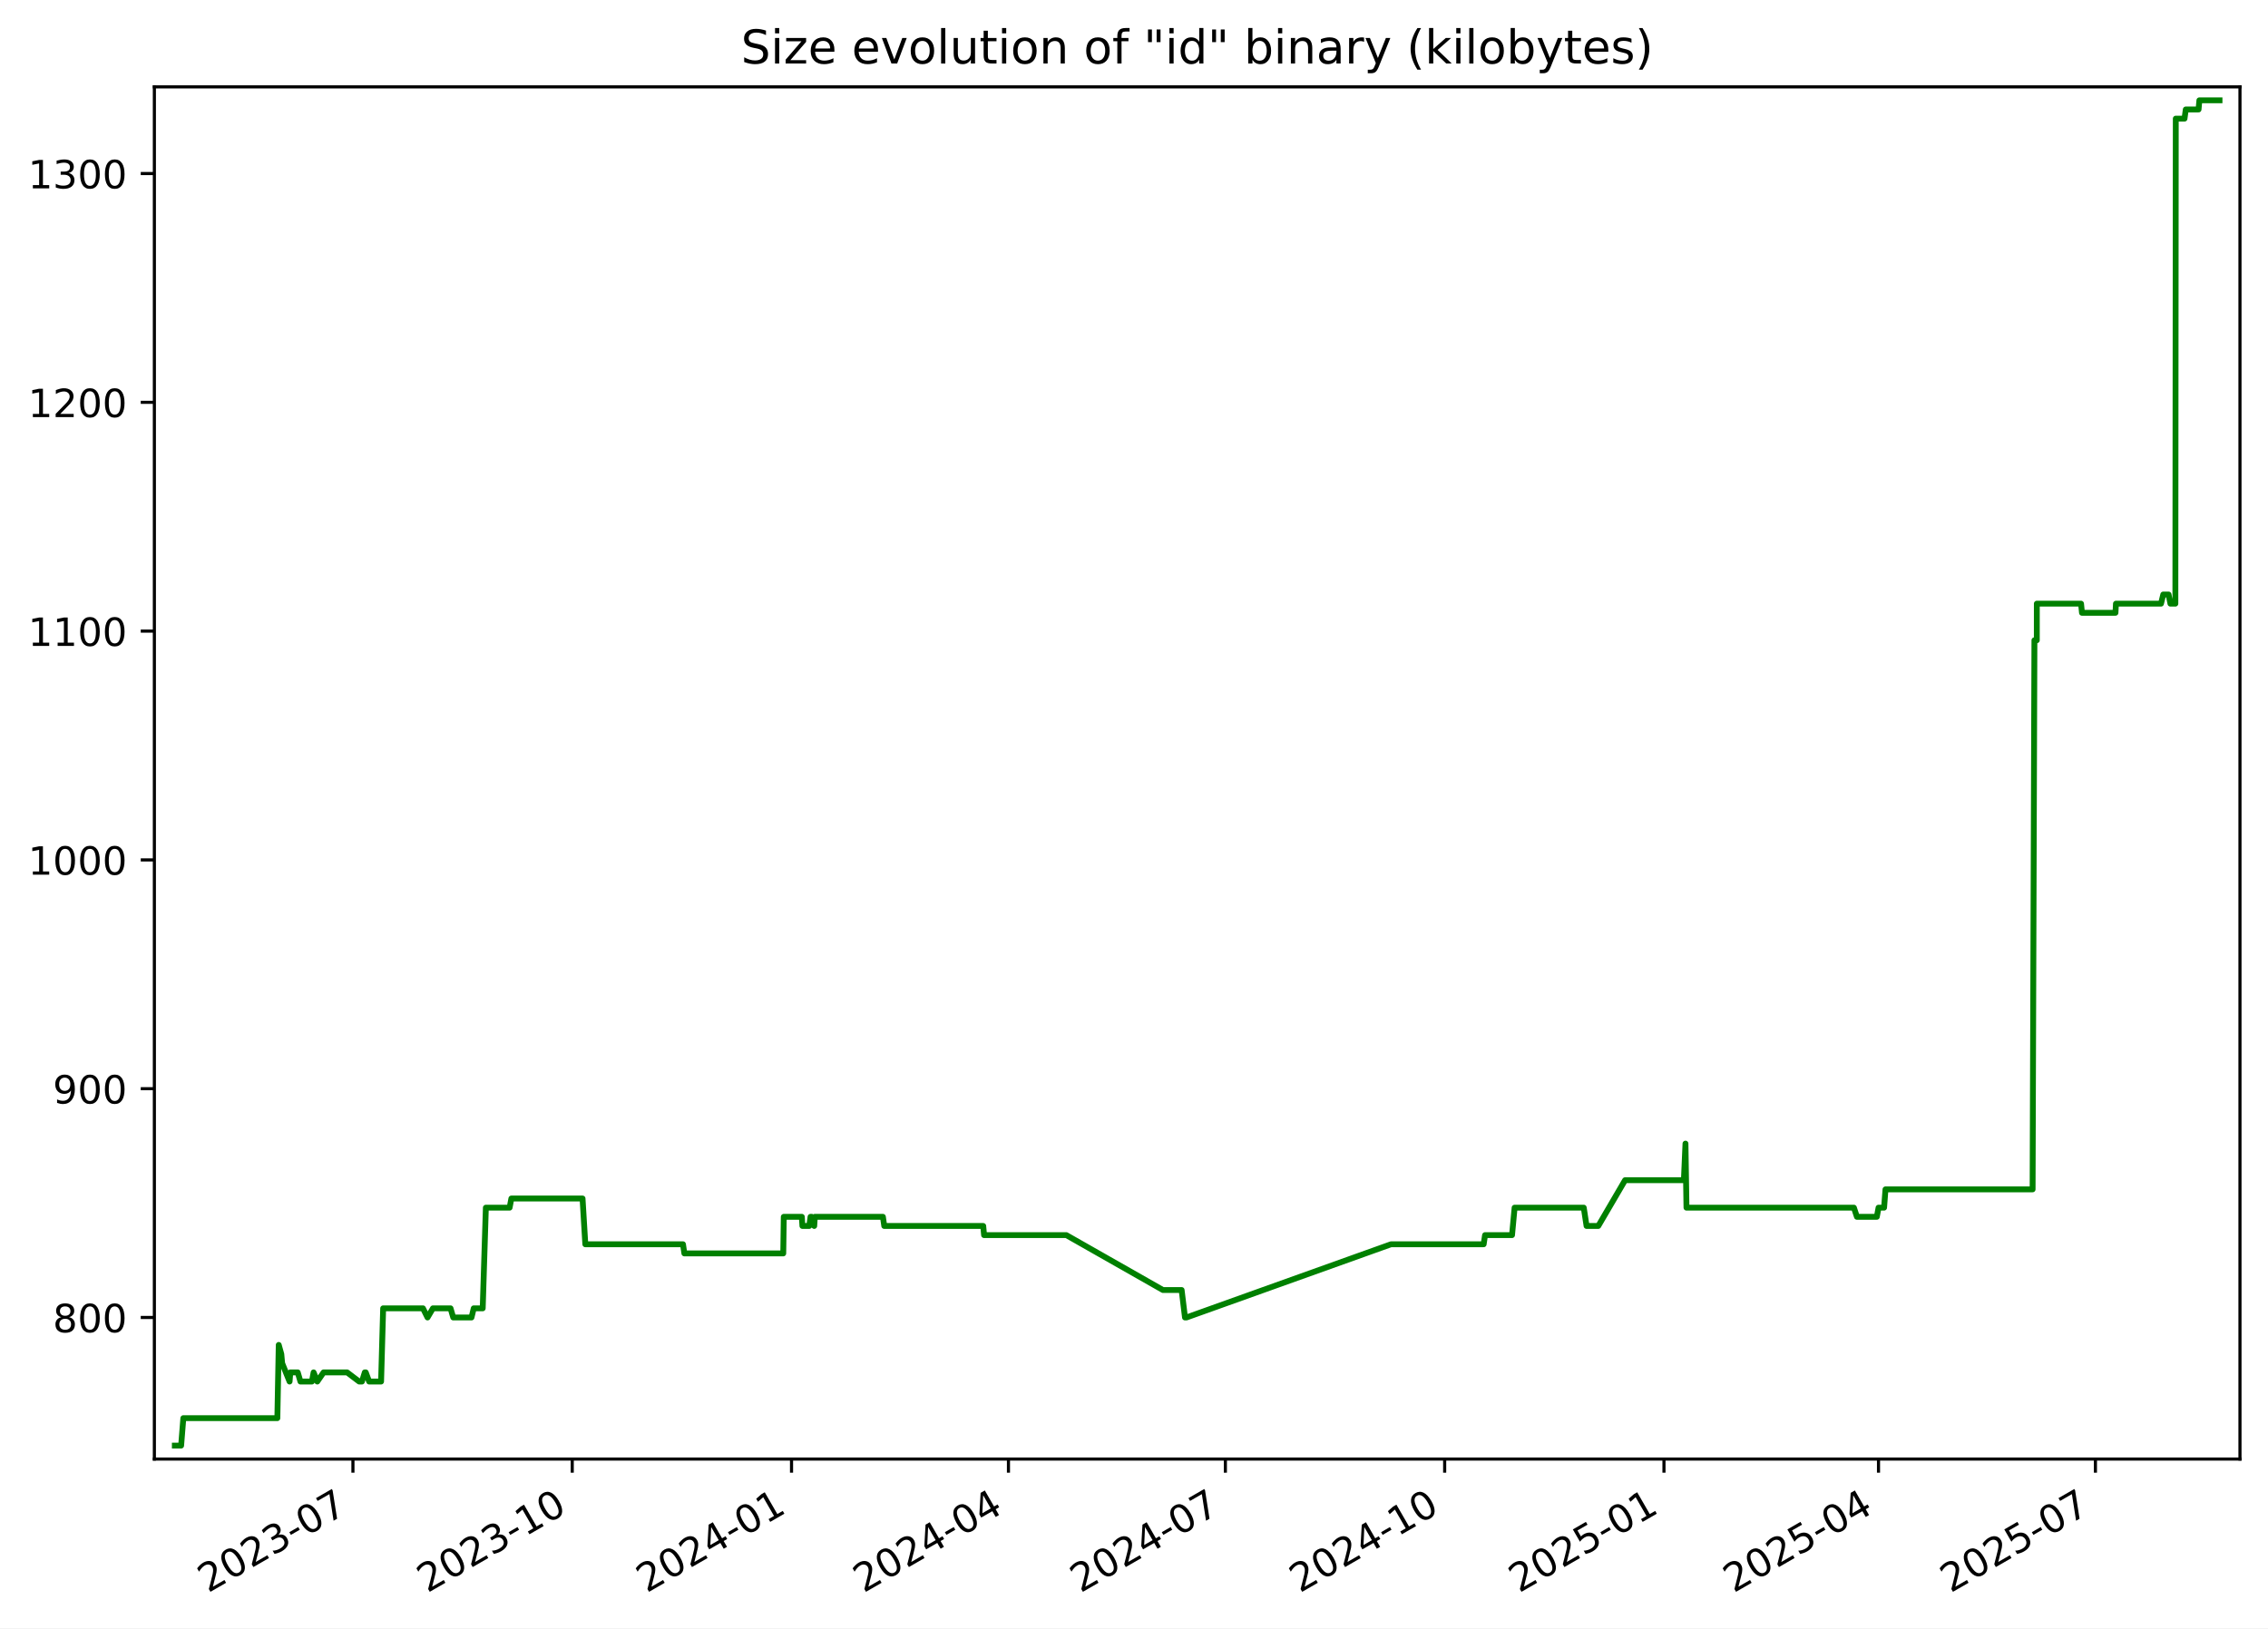
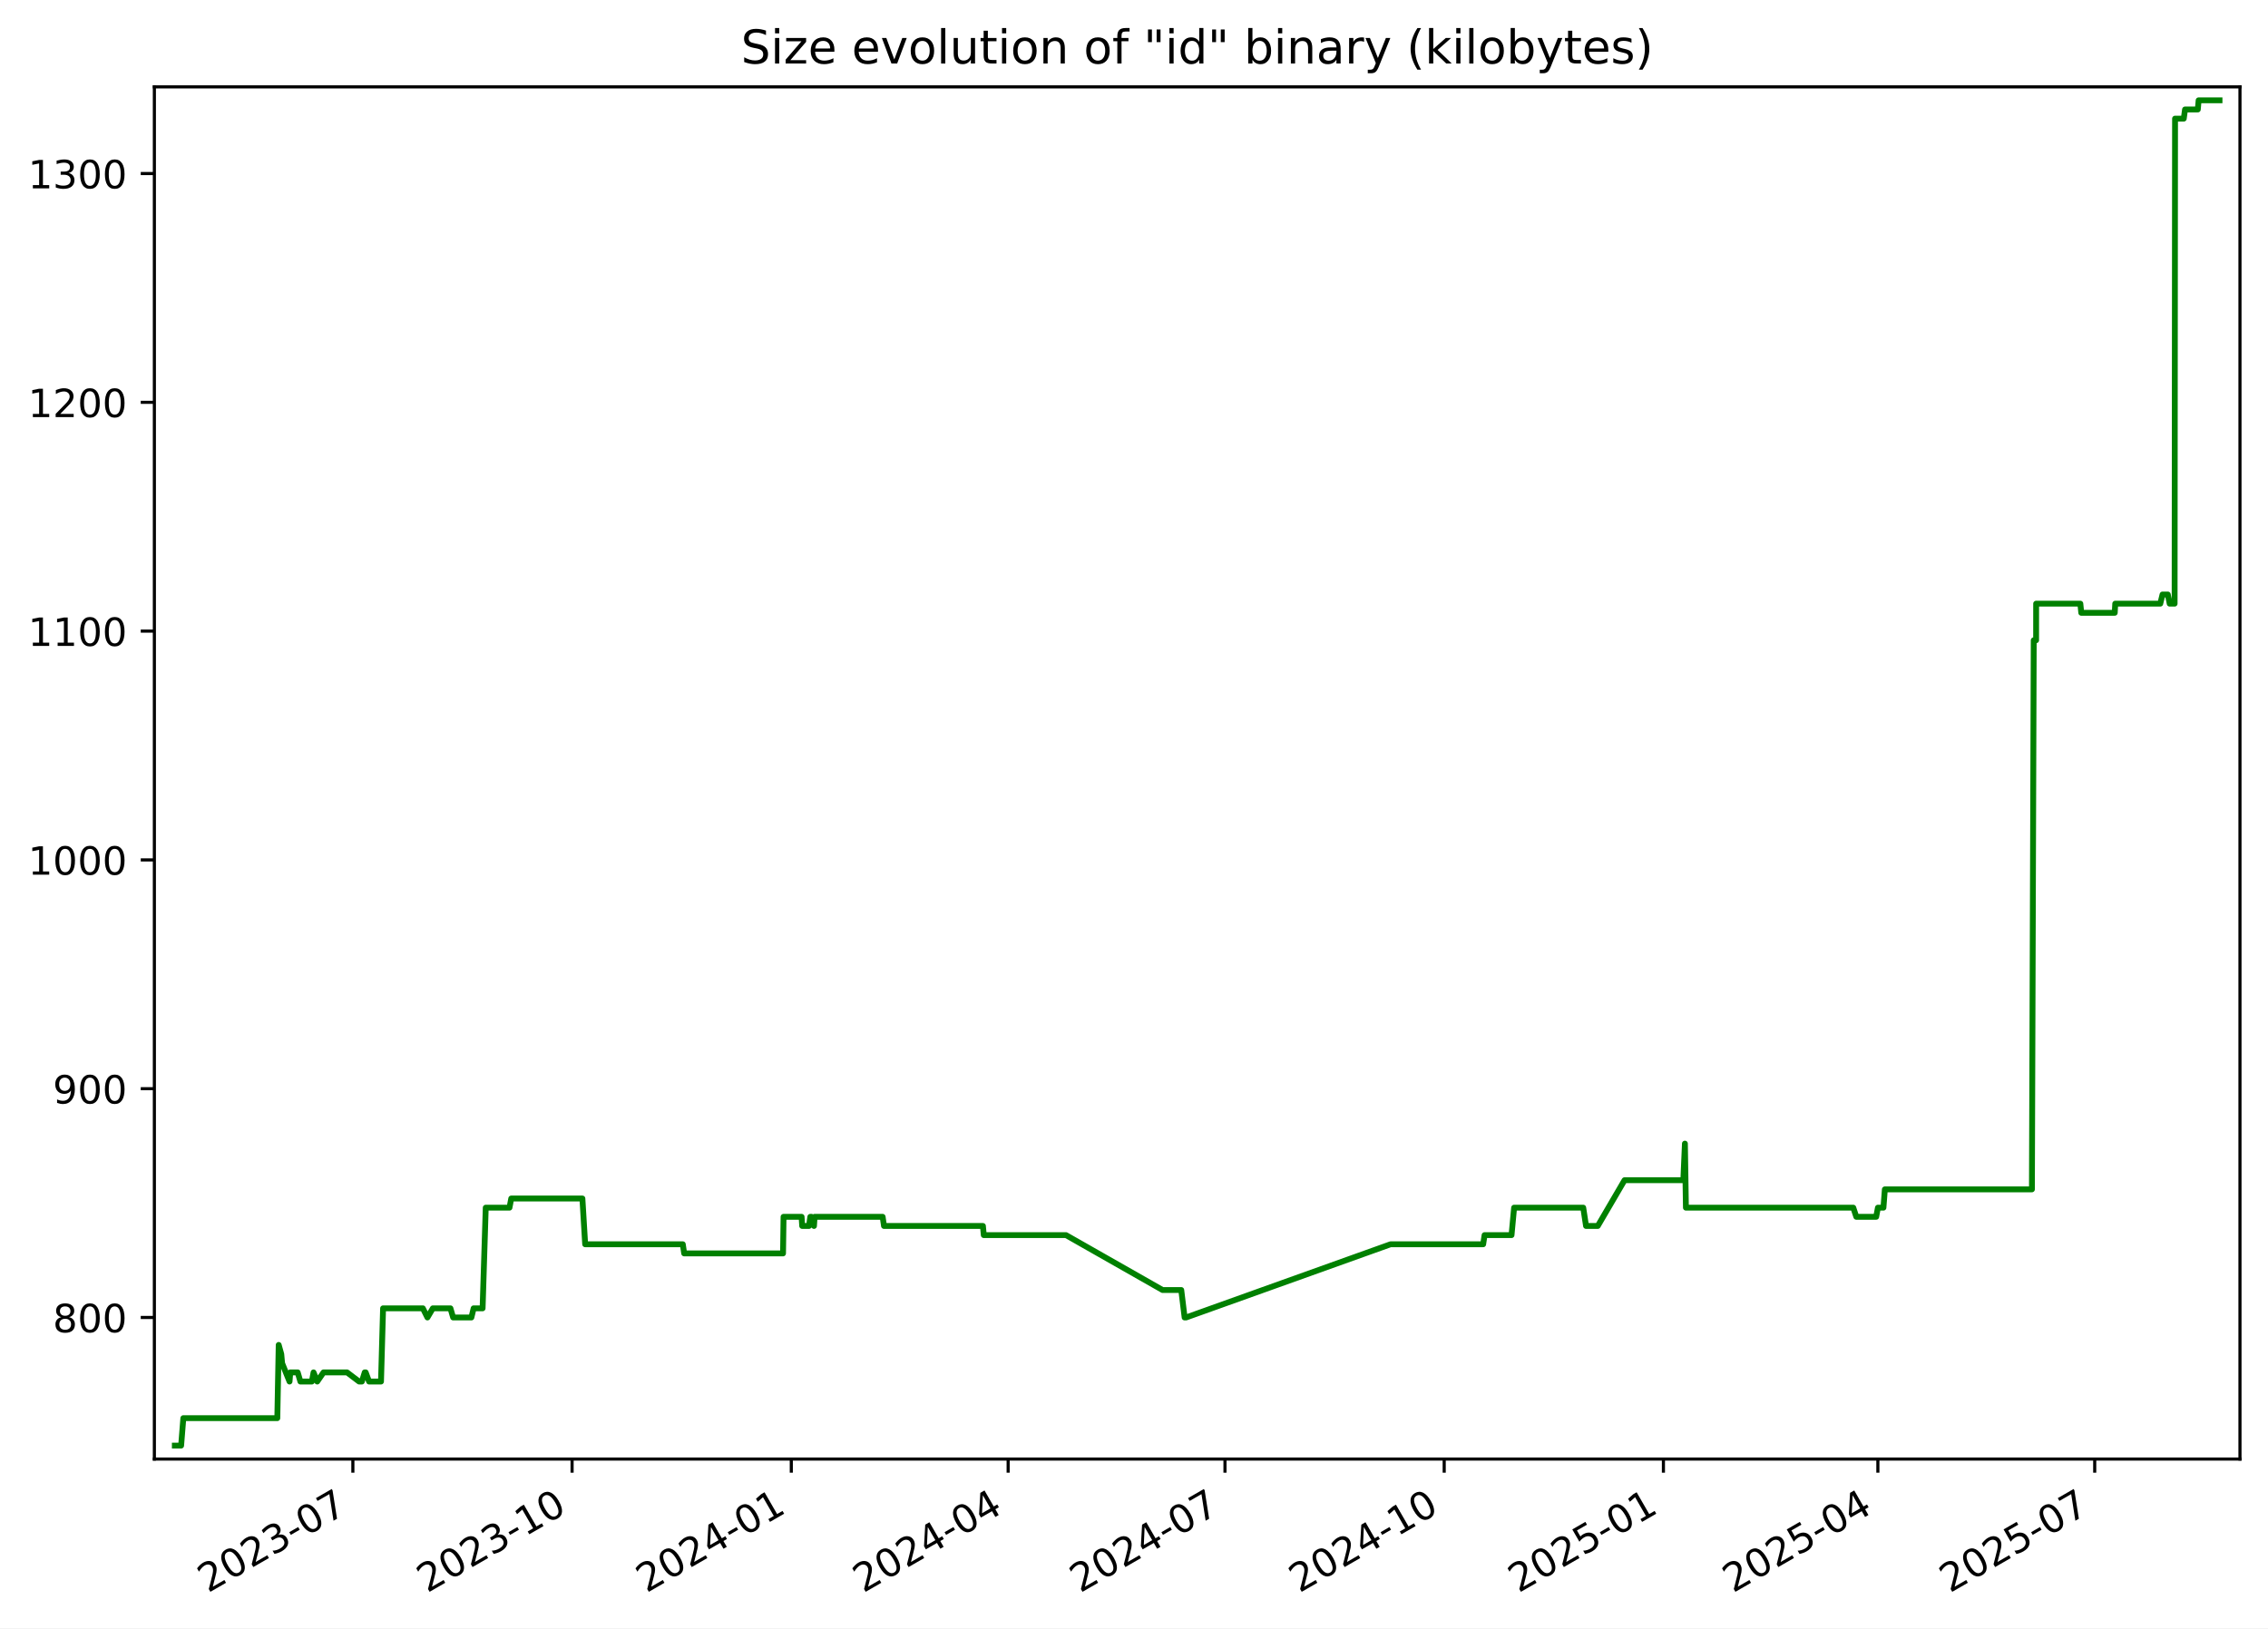
<svg xmlns="http://www.w3.org/2000/svg" xmlns:xlink="http://www.w3.org/1999/xlink" width="582.53pt" height="418.303pt" viewBox="0 0 582.53 418.303" version="1.1">
  <defs>
    <style type="text/css">*{stroke-linejoin: round; stroke-linecap: butt}</style>
  </defs>
  <g id="figure_1">
    <g id="patch_1">
      <path d="M -0 418.303  L 582.53 418.303  L 582.53 0  L -0 0  z " style="fill: #ffffff" />
    </g>
    <g id="axes_1">
      <g id="patch_2">
        <path d="M 39.65 374.83  L 575.33 374.83  L 575.33 22.318  L 39.65 22.318  z " style="fill: #ffffff" />
      </g>
      <g id="matplotlib.axis_1">
        <g id="xtick_1">
          <g id="line2d_1">
            <defs>
-               <path id="m4723108267" d="M 0 0  L 0 3.5  " style="stroke: #000000; stroke-width: 0.8" />
+               <path id="mdcb1ccb6a4" d="M 0 0  L 0 3.5  " style="stroke: #000000; stroke-width: 0.8" />
            </defs>
            <g>
-               <use xlink:href="#m4723108267" x="90.649" y="374.83" style="stroke: #000000; stroke-width: 0.8" />
+               <use xlink:href="#mdcb1ccb6a4" x="90.632" y="374.83" style="stroke: #000000; stroke-width: 0.8" />
            </g>
          </g>
          <g id="text_1">
-             <g transform="translate(53.42453 409.302) rotate(-30) scale(0.1 -0.1)">
+             <g transform="translate(53.4076 409.302) rotate(-30) scale(0.1 -0.1)">
              <defs>
                <path id="DejaVuSans-32" d="M 1228 531  L 3431 531  L 3431 0  L 469 0  L 469 531  Q 828 903 1448 1529  Q 2069 2156 2228 2338  Q 2531 2678 2651 2914  Q 2772 3150 2772 3378  Q 2772 3750 2511 3984  Q 2250 4219 1831 4219  Q 1534 4219 1204 4116  Q 875 4013 500 3803  L 500 4441  Q 881 4594 1212 4672  Q 1544 4750 1819 4750  Q 2544 4750 2975 4387  Q 3406 4025 3406 3419  Q 3406 3131 3298 2873  Q 3191 2616 2906 2266  Q 2828 2175 2409 1742  Q 1991 1309 1228 531  z " transform="scale(0.015625)" />
                <path id="DejaVuSans-30" d="M 2034 4250  Q 1547 4250 1301 3770  Q 1056 3291 1056 2328  Q 1056 1369 1301 889  Q 1547 409 2034 409  Q 2525 409 2770 889  Q 3016 1369 3016 2328  Q 3016 3291 2770 3770  Q 2525 4250 2034 4250  z M 2034 4750  Q 2819 4750 3233 4129  Q 3647 3509 3647 2328  Q 3647 1150 3233 529  Q 2819 -91 2034 -91  Q 1250 -91 836 529  Q 422 1150 422 2328  Q 422 3509 836 4129  Q 1250 4750 2034 4750  z " transform="scale(0.015625)" />
                <path id="DejaVuSans-33" d="M 2597 2516  Q 3050 2419 3304 2112  Q 3559 1806 3559 1356  Q 3559 666 3084 287  Q 2609 -91 1734 -91  Q 1441 -91 1130 -33  Q 819 25 488 141  L 488 750  Q 750 597 1062 519  Q 1375 441 1716 441  Q 2309 441 2620 675  Q 2931 909 2931 1356  Q 2931 1769 2642 2001  Q 2353 2234 1838 2234  L 1294 2234  L 1294 2753  L 1863 2753  Q 2328 2753 2575 2939  Q 2822 3125 2822 3475  Q 2822 3834 2567 4026  Q 2313 4219 1838 4219  Q 1578 4219 1281 4162  Q 984 4106 628 3988  L 628 4550  Q 988 4650 1302 4700  Q 1616 4750 1894 4750  Q 2613 4750 3031 4423  Q 3450 4097 3450 3541  Q 3450 3153 3228 2886  Q 3006 2619 2597 2516  z " transform="scale(0.015625)" />
                <path id="DejaVuSans-2d" d="M 313 2009  L 1997 2009  L 1997 1497  L 313 1497  L 313 2009  z " transform="scale(0.015625)" />
                <path id="DejaVuSans-37" d="M 525 4666  L 3525 4666  L 3525 4397  L 1831 0  L 1172 0  L 2766 4134  L 525 4134  L 525 4666  z " transform="scale(0.015625)" />
              </defs>
              <use xlink:href="#DejaVuSans-32" />
              <use xlink:href="#DejaVuSans-30" x="63.623" />
              <use xlink:href="#DejaVuSans-32" x="127.246" />
              <use xlink:href="#DejaVuSans-33" x="190.869" />
              <use xlink:href="#DejaVuSans-2d" x="254.492" />
              <use xlink:href="#DejaVuSans-30" x="290.576" />
              <use xlink:href="#DejaVuSans-37" x="354.199" />
            </g>
          </g>
        </g>
        <g id="xtick_2">
          <g id="line2d_2">
            <g>
-               <use xlink:href="#m4723108267" x="146.976" y="374.83" style="stroke: #000000; stroke-width: 0.8" />
+               <use xlink:href="#mdcb1ccb6a4" x="146.938" y="374.83" style="stroke: #000000; stroke-width: 0.8" />
            </g>
          </g>
          <g id="text_2">
-             <g transform="translate(109.7514 409.302) rotate(-30) scale(0.1 -0.1)">
+             <g transform="translate(109.7136 409.302) rotate(-30) scale(0.1 -0.1)">
              <defs>
                <path id="DejaVuSans-31" d="M 794 531  L 1825 531  L 1825 4091  L 703 3866  L 703 4441  L 1819 4666  L 2450 4666  L 2450 531  L 3481 531  L 3481 0  L 794 0  L 794 531  z " transform="scale(0.015625)" />
              </defs>
              <use xlink:href="#DejaVuSans-32" />
              <use xlink:href="#DejaVuSans-30" x="63.623" />
              <use xlink:href="#DejaVuSans-32" x="127.246" />
              <use xlink:href="#DejaVuSans-33" x="190.869" />
              <use xlink:href="#DejaVuSans-2d" x="254.492" />
              <use xlink:href="#DejaVuSans-31" x="290.576" />
              <use xlink:href="#DejaVuSans-30" x="354.199" />
            </g>
          </g>
        </g>
        <g id="xtick_3">
          <g id="line2d_3">
            <g>
-               <use xlink:href="#m4723108267" x="203.303" y="374.83" style="stroke: #000000; stroke-width: 0.8" />
+               <use xlink:href="#mdcb1ccb6a4" x="203.244" y="374.83" style="stroke: #000000; stroke-width: 0.8" />
            </g>
          </g>
          <g id="text_3">
-             <g transform="translate(166.0783 409.302) rotate(-30) scale(0.1 -0.1)">
+             <g transform="translate(166.0197 409.302) rotate(-30) scale(0.1 -0.1)">
              <defs>
                <path id="DejaVuSans-34" d="M 2419 4116  L 825 1625  L 2419 1625  L 2419 4116  z M 2253 4666  L 3047 4666  L 3047 1625  L 3713 1625  L 3713 1100  L 3047 1100  L 3047 0  L 2419 0  L 2419 1100  L 313 1100  L 313 1709  L 2253 4666  z " transform="scale(0.015625)" />
              </defs>
              <use xlink:href="#DejaVuSans-32" />
              <use xlink:href="#DejaVuSans-30" x="63.623" />
              <use xlink:href="#DejaVuSans-32" x="127.246" />
              <use xlink:href="#DejaVuSans-34" x="190.869" />
              <use xlink:href="#DejaVuSans-2d" x="254.492" />
              <use xlink:href="#DejaVuSans-30" x="290.576" />
              <use xlink:href="#DejaVuSans-31" x="354.199" />
            </g>
          </g>
        </g>
        <g id="xtick_4">
          <g id="line2d_4">
            <g>
-               <use xlink:href="#m4723108267" x="259.018" y="374.83" style="stroke: #000000; stroke-width: 0.8" />
+               <use xlink:href="#mdcb1ccb6a4" x="258.939" y="374.83" style="stroke: #000000; stroke-width: 0.8" />
            </g>
          </g>
          <g id="text_4">
-             <g transform="translate(221.793 409.302) rotate(-30) scale(0.1 -0.1)">
+             <g transform="translate(221.7137 409.302) rotate(-30) scale(0.1 -0.1)">
              <use xlink:href="#DejaVuSans-32" />
              <use xlink:href="#DejaVuSans-30" x="63.623" />
              <use xlink:href="#DejaVuSans-32" x="127.246" />
              <use xlink:href="#DejaVuSans-34" x="190.869" />
              <use xlink:href="#DejaVuSans-2d" x="254.492" />
              <use xlink:href="#DejaVuSans-30" x="290.576" />
              <use xlink:href="#DejaVuSans-34" x="354.199" />
            </g>
          </g>
        </g>
        <g id="xtick_5">
          <g id="line2d_5">
            <g>
-               <use xlink:href="#m4723108267" x="314.732" y="374.83" style="stroke: #000000; stroke-width: 0.8" />
+               <use xlink:href="#mdcb1ccb6a4" x="314.633" y="374.83" style="stroke: #000000; stroke-width: 0.8" />
            </g>
          </g>
          <g id="text_5">
-             <g transform="translate(277.5076 409.302) rotate(-30) scale(0.1 -0.1)">
+             <g transform="translate(277.4077 409.302) rotate(-30) scale(0.1 -0.1)">
              <use xlink:href="#DejaVuSans-32" />
              <use xlink:href="#DejaVuSans-30" x="63.623" />
              <use xlink:href="#DejaVuSans-32" x="127.246" />
              <use xlink:href="#DejaVuSans-34" x="190.869" />
              <use xlink:href="#DejaVuSans-2d" x="254.492" />
              <use xlink:href="#DejaVuSans-30" x="290.576" />
              <use xlink:href="#DejaVuSans-37" x="354.199" />
            </g>
          </g>
        </g>
        <g id="xtick_6">
          <g id="line2d_6">
            <g>
-               <use xlink:href="#m4723108267" x="371.059" y="374.83" style="stroke: #000000; stroke-width: 0.8" />
+               <use xlink:href="#mdcb1ccb6a4" x="370.939" y="374.83" style="stroke: #000000; stroke-width: 0.8" />
            </g>
          </g>
          <g id="text_6">
-             <g transform="translate(333.8345 409.302) rotate(-30) scale(0.1 -0.1)">
+             <g transform="translate(333.7138 409.302) rotate(-30) scale(0.1 -0.1)">
              <use xlink:href="#DejaVuSans-32" />
              <use xlink:href="#DejaVuSans-30" x="63.623" />
              <use xlink:href="#DejaVuSans-32" x="127.246" />
              <use xlink:href="#DejaVuSans-34" x="190.869" />
              <use xlink:href="#DejaVuSans-2d" x="254.492" />
              <use xlink:href="#DejaVuSans-31" x="290.576" />
              <use xlink:href="#DejaVuSans-30" x="354.199" />
            </g>
          </g>
        </g>
        <g id="xtick_7">
          <g id="line2d_7">
            <g>
-               <use xlink:href="#m4723108267" x="427.386" y="374.83" style="stroke: #000000; stroke-width: 0.8" />
+               <use xlink:href="#mdcb1ccb6a4" x="427.245" y="374.83" style="stroke: #000000; stroke-width: 0.8" />
            </g>
          </g>
          <g id="text_7">
-             <g transform="translate(390.1614 409.302) rotate(-30) scale(0.1 -0.1)">
+             <g transform="translate(390.0198 409.302) rotate(-30) scale(0.1 -0.1)">
              <defs>
                <path id="DejaVuSans-35" d="M 691 4666  L 3169 4666  L 3169 4134  L 1269 4134  L 1269 2991  Q 1406 3038 1543 3061  Q 1681 3084 1819 3084  Q 2600 3084 3056 2656  Q 3513 2228 3513 1497  Q 3513 744 3044 326  Q 2575 -91 1722 -91  Q 1428 -91 1123 -41  Q 819 9 494 109  L 494 744  Q 775 591 1075 516  Q 1375 441 1709 441  Q 2250 441 2565 725  Q 2881 1009 2881 1497  Q 2881 1984 2565 2268  Q 2250 2553 1709 2553  Q 1456 2553 1204 2497  Q 953 2441 691 2322  L 691 4666  z " transform="scale(0.015625)" />
              </defs>
              <use xlink:href="#DejaVuSans-32" />
              <use xlink:href="#DejaVuSans-30" x="63.623" />
              <use xlink:href="#DejaVuSans-32" x="127.246" />
              <use xlink:href="#DejaVuSans-35" x="190.869" />
              <use xlink:href="#DejaVuSans-2d" x="254.492" />
              <use xlink:href="#DejaVuSans-30" x="290.576" />
              <use xlink:href="#DejaVuSans-31" x="354.199" />
            </g>
          </g>
        </g>
        <g id="xtick_8">
          <g id="line2d_8">
            <g>
-               <use xlink:href="#m4723108267" x="482.489" y="374.83" style="stroke: #000000; stroke-width: 0.8" />
+               <use xlink:href="#mdcb1ccb6a4" x="482.327" y="374.83" style="stroke: #000000; stroke-width: 0.8" />
            </g>
          </g>
          <g id="text_8">
-             <g transform="translate(445.2638 409.302) rotate(-30) scale(0.1 -0.1)">
+             <g transform="translate(445.1018 409.302) rotate(-30) scale(0.1 -0.1)">
              <use xlink:href="#DejaVuSans-32" />
              <use xlink:href="#DejaVuSans-30" x="63.623" />
              <use xlink:href="#DejaVuSans-32" x="127.246" />
              <use xlink:href="#DejaVuSans-35" x="190.869" />
              <use xlink:href="#DejaVuSans-2d" x="254.492" />
              <use xlink:href="#DejaVuSans-30" x="290.576" />
              <use xlink:href="#DejaVuSans-34" x="354.199" />
            </g>
          </g>
        </g>
        <g id="xtick_9">
          <g id="line2d_9">
            <g>
-               <use xlink:href="#m4723108267" x="538.203" y="374.83" style="stroke: #000000; stroke-width: 0.8" />
+               <use xlink:href="#mdcb1ccb6a4" x="538.021" y="374.83" style="stroke: #000000; stroke-width: 0.8" />
            </g>
          </g>
          <g id="text_9">
-             <g transform="translate(500.9784 409.302) rotate(-30) scale(0.1 -0.1)">
+             <g transform="translate(500.7958 409.302) rotate(-30) scale(0.1 -0.1)">
              <use xlink:href="#DejaVuSans-32" />
              <use xlink:href="#DejaVuSans-30" x="63.623" />
              <use xlink:href="#DejaVuSans-32" x="127.246" />
              <use xlink:href="#DejaVuSans-35" x="190.869" />
              <use xlink:href="#DejaVuSans-2d" x="254.492" />
              <use xlink:href="#DejaVuSans-30" x="290.576" />
              <use xlink:href="#DejaVuSans-37" x="354.199" />
            </g>
          </g>
        </g>
      </g>
      <g id="matplotlib.axis_2">
        <g id="ytick_1">
          <g id="line2d_10">
            <defs>
-               <path id="m64fd49008b" d="M 0 0  L -3.5 0  " style="stroke: #000000; stroke-width: 0.8" />
+               <path id="m04964f8f92" d="M 0 0  L -3.5 0  " style="stroke: #000000; stroke-width: 0.8" />
            </defs>
            <g>
-               <use xlink:href="#m64fd49008b" x="39.65" y="338.46" style="stroke: #000000; stroke-width: 0.8" />
+               <use xlink:href="#m04964f8f92" x="39.65" y="338.46" style="stroke: #000000; stroke-width: 0.8" />
            </g>
          </g>
          <g id="text_10">
            <g transform="translate(13.5625 342.2591) scale(0.1 -0.1)">
              <defs>
                <path id="DejaVuSans-38" d="M 2034 2216  Q 1584 2216 1326 1975  Q 1069 1734 1069 1313  Q 1069 891 1326 650  Q 1584 409 2034 409  Q 2484 409 2743 651  Q 3003 894 3003 1313  Q 3003 1734 2745 1975  Q 2488 2216 2034 2216  z M 1403 2484  Q 997 2584 770 2862  Q 544 3141 544 3541  Q 544 4100 942 4425  Q 1341 4750 2034 4750  Q 2731 4750 3128 4425  Q 3525 4100 3525 3541  Q 3525 3141 3298 2862  Q 3072 2584 2669 2484  Q 3125 2378 3379 2068  Q 3634 1759 3634 1313  Q 3634 634 3220 271  Q 2806 -91 2034 -91  Q 1263 -91 848 271  Q 434 634 434 1313  Q 434 1759 690 2068  Q 947 2378 1403 2484  z M 1172 3481  Q 1172 3119 1398 2916  Q 1625 2713 2034 2713  Q 2441 2713 2670 2916  Q 2900 3119 2900 3481  Q 2900 3844 2670 4047  Q 2441 4250 2034 4250  Q 1625 4250 1398 4047  Q 1172 3844 1172 3481  z " transform="scale(0.015625)" />
              </defs>
              <use xlink:href="#DejaVuSans-38" />
              <use xlink:href="#DejaVuSans-30" x="63.623" />
              <use xlink:href="#DejaVuSans-30" x="127.246" />
            </g>
          </g>
        </g>
        <g id="ytick_2">
          <g id="line2d_11">
            <g>
-               <use xlink:href="#m64fd49008b" x="39.65" y="279.684" style="stroke: #000000; stroke-width: 0.8" />
+               <use xlink:href="#m04964f8f92" x="39.65" y="279.684" style="stroke: #000000; stroke-width: 0.8" />
            </g>
          </g>
          <g id="text_11">
            <g transform="translate(13.5625 283.4835) scale(0.1 -0.1)">
              <defs>
                <path id="DejaVuSans-39" d="M 703 97  L 703 672  Q 941 559 1184 500  Q 1428 441 1663 441  Q 2288 441 2617 861  Q 2947 1281 2994 2138  Q 2813 1869 2534 1725  Q 2256 1581 1919 1581  Q 1219 1581 811 2004  Q 403 2428 403 3163  Q 403 3881 828 4315  Q 1253 4750 1959 4750  Q 2769 4750 3195 4129  Q 3622 3509 3622 2328  Q 3622 1225 3098 567  Q 2575 -91 1691 -91  Q 1453 -91 1209 -44  Q 966 3 703 97  z M 1959 2075  Q 2384 2075 2632 2365  Q 2881 2656 2881 3163  Q 2881 3666 2632 3958  Q 2384 4250 1959 4250  Q 1534 4250 1286 3958  Q 1038 3666 1038 3163  Q 1038 2656 1286 2365  Q 1534 2075 1959 2075  z " transform="scale(0.015625)" />
              </defs>
              <use xlink:href="#DejaVuSans-39" />
              <use xlink:href="#DejaVuSans-30" x="63.623" />
              <use xlink:href="#DejaVuSans-30" x="127.246" />
            </g>
          </g>
        </g>
        <g id="ytick_3">
          <g id="line2d_12">
            <g>
-               <use xlink:href="#m64fd49008b" x="39.65" y="220.909" style="stroke: #000000; stroke-width: 0.8" />
+               <use xlink:href="#m04964f8f92" x="39.65" y="220.909" style="stroke: #000000; stroke-width: 0.8" />
            </g>
          </g>
          <g id="text_12">
            <g transform="translate(7.2 224.708) scale(0.1 -0.1)">
              <use xlink:href="#DejaVuSans-31" />
              <use xlink:href="#DejaVuSans-30" x="63.623" />
              <use xlink:href="#DejaVuSans-30" x="127.246" />
              <use xlink:href="#DejaVuSans-30" x="190.869" />
            </g>
          </g>
        </g>
        <g id="ytick_4">
          <g id="line2d_13">
            <g>
-               <use xlink:href="#m64fd49008b" x="39.65" y="162.133" style="stroke: #000000; stroke-width: 0.8" />
+               <use xlink:href="#m04964f8f92" x="39.65" y="162.133" style="stroke: #000000; stroke-width: 0.8" />
            </g>
          </g>
          <g id="text_13">
            <g transform="translate(7.2 165.9325) scale(0.1 -0.1)">
              <use xlink:href="#DejaVuSans-31" />
              <use xlink:href="#DejaVuSans-31" x="63.623" />
              <use xlink:href="#DejaVuSans-30" x="127.246" />
              <use xlink:href="#DejaVuSans-30" x="190.869" />
            </g>
          </g>
        </g>
        <g id="ytick_5">
          <g id="line2d_14">
            <g>
-               <use xlink:href="#m64fd49008b" x="39.65" y="103.358" style="stroke: #000000; stroke-width: 0.8" />
+               <use xlink:href="#m04964f8f92" x="39.65" y="103.358" style="stroke: #000000; stroke-width: 0.8" />
            </g>
          </g>
          <g id="text_14">
            <g transform="translate(7.2 107.157) scale(0.1 -0.1)">
              <use xlink:href="#DejaVuSans-31" />
              <use xlink:href="#DejaVuSans-32" x="63.623" />
              <use xlink:href="#DejaVuSans-30" x="127.246" />
              <use xlink:href="#DejaVuSans-30" x="190.869" />
            </g>
          </g>
        </g>
        <g id="ytick_6">
          <g id="line2d_15">
            <g>
-               <use xlink:href="#m64fd49008b" x="39.65" y="44.582" style="stroke: #000000; stroke-width: 0.8" />
+               <use xlink:href="#m04964f8f92" x="39.65" y="44.582" style="stroke: #000000; stroke-width: 0.8" />
            </g>
          </g>
          <g id="text_15">
            <g transform="translate(7.2 48.38151) scale(0.1 -0.1)">
              <use xlink:href="#DejaVuSans-31" />
              <use xlink:href="#DejaVuSans-33" x="63.623" />
              <use xlink:href="#DejaVuSans-30" x="127.246" />
              <use xlink:href="#DejaVuSans-30" x="190.869" />
            </g>
          </g>
        </g>
      </g>
      <g id="line2d_16">
-         <path d="M 44.902 371.374  L 46.523 371.374  L 47.089 364.321  L 71.237 364.321  L 71.595 345.513  L 72.253 347.864  L 72.47 350.215  L 74.378 354.917  L 74.566 352.566  L 76.473 352.566  L 77.167 354.917  L 80.108 354.917  L 80.549 352.566  L 81.492 354.917  L 83.113 352.566  L 89.151 352.566  L 92.254 354.917  L 92.964 354.917  L 93.7 352.566  L 93.94 352.566  L 94.815 354.917  L 97.88 354.917  L 98.413 336.109  L 108.637 336.109  L 109.81 338.46  L 111.199 336.109  L 115.72 336.109  L 116.413 338.46  L 121.102 338.46  L 121.676 336.109  L 123.985 336.109  L 124.792 310.248  L 130.893 310.248  L 131.342 307.897  L 149.627 307.897  L 150.337 319.652  L 175.427 319.652  L 175.777 322.003  L 201.179 322.003  L 201.311 312.599  L 205.949 312.599  L 206.099 314.95  L 207.853 314.95  L 208.183 312.599  L 208.494 312.599  L 209.132 314.95  L 209.287 312.599  L 226.774 312.599  L 227.118 314.95  L 252.54 314.95  L 252.757 317.301  L 273.884 317.301  L 298.699 331.407  L 303.501 331.407  L 304.363 338.46  L 304.736 338.46  L 357.275 319.652  L 381.073 319.652  L 381.43 317.301  L 388.361 317.301  L 389.023 310.248  L 406.785 310.248  L 407.504 314.95  L 410.518 314.95  L 417.395 303.195  L 432.502 303.195  L 432.91 293.79  L 433.167 310.248  L 476.172 310.248  L 476.946 312.599  L 482.058 312.599  L 482.499 310.248  L 483.921 310.248  L 484.281 305.546  L 522.071 305.546  L 522.536 164.484  L 523.148 164.484  L 523.154 155.08  L 534.513 155.08  L 534.75 157.431  L 543.353 157.431  L 543.476 155.08  L 555.049 155.08  L 555.627 152.729  L 556.99 152.729  L 557.465 155.08  L 558.737 155.08  L 558.846 30.476  L 561.088 30.476  L 561.41 28.125  L 564.695 28.125  L 564.905 25.774  L 570.078 25.774  L 570.078 25.774  " clip-path="url(#pc103bfead1)" style="fill: none; stroke: #008000; stroke-width: 1.5; stroke-linecap: square" />
+         <path d="M 44.902 371.374  L 46.522 371.374  L 47.089 364.321  L 71.227 364.321  L 71.585 345.513  L 72.243 347.864  L 72.46 350.215  L 74.368 354.917  L 74.555 352.566  L 76.462 352.566  L 77.155 354.917  L 80.095 354.917  L 80.536 352.566  L 81.478 354.917  L 83.099 352.566  L 89.134 352.566  L 92.237 354.917  L 92.946 354.917  L 93.682 352.566  L 93.922 352.566  L 94.797 354.917  L 97.86 354.917  L 98.393 336.109  L 108.613 336.109  L 109.786 338.46  L 111.174 336.109  L 115.694 336.109  L 116.387 338.46  L 121.074 338.46  L 121.648 336.109  L 123.956 336.109  L 124.762 310.248  L 130.861 310.248  L 131.31 307.897  L 149.589 307.897  L 150.298 319.652  L 175.378 319.652  L 175.729 322.003  L 201.121 322.003  L 201.253 312.599  L 205.89 312.599  L 206.04 314.95  L 207.793 314.95  L 208.123 312.599  L 208.433 312.599  L 209.071 314.95  L 209.226 312.599  L 226.707 312.599  L 227.05 314.95  L 252.463 314.95  L 252.68 317.301  L 273.799 317.301  L 298.605 331.407  L 303.405 331.407  L 304.267 338.46  L 304.64 338.46  L 357.159 319.652  L 380.949 319.652  L 381.305 317.301  L 388.233 317.301  L 388.895 310.248  L 406.651 310.248  L 407.37 314.95  L 410.383 314.95  L 417.257 303.195  L 432.358 303.195  L 432.766 293.79  L 433.023 310.248  L 476.012 310.248  L 476.786 312.599  L 481.896 312.599  L 482.337 310.248  L 483.758 310.248  L 484.119 305.546  L 521.894 305.546  L 522.359 164.484  L 522.971 164.484  L 522.977 155.08  L 534.332 155.08  L 534.568 157.431  L 543.169 157.431  L 543.291 155.08  L 554.86 155.08  L 555.438 152.729  L 556.801 152.729  L 557.275 155.08  L 558.546 155.08  L 558.655 30.476  L 560.896 30.476  L 561.219 28.125  L 564.503 28.125  L 564.712 25.774  L 570.078 25.774  L 570.078 25.774  " clip-path="url(#p7a07170a90)" style="fill: none; stroke: #008000; stroke-width: 1.5; stroke-linecap: square" />
      </g>
      <g id="patch_3">
        <path d="M 39.65 374.83  L 39.65 22.318  " style="fill: none; stroke: #000000; stroke-width: 0.8; stroke-linejoin: miter; stroke-linecap: square" />
      </g>
      <g id="patch_4">
        <path d="M 575.33 374.83  L 575.33 22.318  " style="fill: none; stroke: #000000; stroke-width: 0.8; stroke-linejoin: miter; stroke-linecap: square" />
      </g>
      <g id="patch_5">
        <path d="M 39.65 374.83  L 575.33 374.83  " style="fill: none; stroke: #000000; stroke-width: 0.8; stroke-linejoin: miter; stroke-linecap: square" />
      </g>
      <g id="patch_6">
        <path d="M 39.65 22.318  L 575.33 22.318  " style="fill: none; stroke: #000000; stroke-width: 0.8; stroke-linejoin: miter; stroke-linecap: square" />
      </g>
      <g id="text_16">
        <g transform="translate(190.3184 16.31812) scale(0.12 -0.12)">
          <defs>
            <path id="DejaVuSans-53" d="M 3425 4513  L 3425 3897  Q 3066 4069 2747 4153  Q 2428 4238 2131 4238  Q 1616 4238 1336 4038  Q 1056 3838 1056 3469  Q 1056 3159 1242 3001  Q 1428 2844 1947 2747  L 2328 2669  Q 3034 2534 3370 2195  Q 3706 1856 3706 1288  Q 3706 609 3251 259  Q 2797 -91 1919 -91  Q 1588 -91 1214 -16  Q 841 59 441 206  L 441 856  Q 825 641 1194 531  Q 1563 422 1919 422  Q 2459 422 2753 634  Q 3047 847 3047 1241  Q 3047 1584 2836 1778  Q 2625 1972 2144 2069  L 1759 2144  Q 1053 2284 737 2584  Q 422 2884 422 3419  Q 422 4038 858 4394  Q 1294 4750 2059 4750  Q 2388 4750 2728 4690  Q 3069 4631 3425 4513  z " transform="scale(0.015625)" />
            <path id="DejaVuSans-69" d="M 603 3500  L 1178 3500  L 1178 0  L 603 0  L 603 3500  z M 603 4863  L 1178 4863  L 1178 4134  L 603 4134  L 603 4863  z " transform="scale(0.015625)" />
            <path id="DejaVuSans-7a" d="M 353 3500  L 3084 3500  L 3084 2975  L 922 459  L 3084 459  L 3084 0  L 275 0  L 275 525  L 2438 3041  L 353 3041  L 353 3500  z " transform="scale(0.015625)" />
            <path id="DejaVuSans-65" d="M 3597 1894  L 3597 1613  L 953 1613  Q 991 1019 1311 708  Q 1631 397 2203 397  Q 2534 397 2845 478  Q 3156 559 3463 722  L 3463 178  Q 3153 47 2828 -22  Q 2503 -91 2169 -91  Q 1331 -91 842 396  Q 353 884 353 1716  Q 353 2575 817 3079  Q 1281 3584 2069 3584  Q 2775 3584 3186 3129  Q 3597 2675 3597 1894  z M 3022 2063  Q 3016 2534 2758 2815  Q 2500 3097 2075 3097  Q 1594 3097 1305 2825  Q 1016 2553 972 2059  L 3022 2063  z " transform="scale(0.015625)" />
            <path id="DejaVuSans-20" transform="scale(0.015625)" />
            <path id="DejaVuSans-76" d="M 191 3500  L 800 3500  L 1894 563  L 2988 3500  L 3597 3500  L 2284 0  L 1503 0  L 191 3500  z " transform="scale(0.015625)" />
            <path id="DejaVuSans-6f" d="M 1959 3097  Q 1497 3097 1228 2736  Q 959 2375 959 1747  Q 959 1119 1226 758  Q 1494 397 1959 397  Q 2419 397 2687 759  Q 2956 1122 2956 1747  Q 2956 2369 2687 2733  Q 2419 3097 1959 3097  z M 1959 3584  Q 2709 3584 3137 3096  Q 3566 2609 3566 1747  Q 3566 888 3137 398  Q 2709 -91 1959 -91  Q 1206 -91 779 398  Q 353 888 353 1747  Q 353 2609 779 3096  Q 1206 3584 1959 3584  z " transform="scale(0.015625)" />
            <path id="DejaVuSans-6c" d="M 603 4863  L 1178 4863  L 1178 0  L 603 0  L 603 4863  z " transform="scale(0.015625)" />
            <path id="DejaVuSans-75" d="M 544 1381  L 544 3500  L 1119 3500  L 1119 1403  Q 1119 906 1312 657  Q 1506 409 1894 409  Q 2359 409 2629 706  Q 2900 1003 2900 1516  L 2900 3500  L 3475 3500  L 3475 0  L 2900 0  L 2900 538  Q 2691 219 2414 64  Q 2138 -91 1772 -91  Q 1169 -91 856 284  Q 544 659 544 1381  z M 1991 3584  L 1991 3584  z " transform="scale(0.015625)" />
            <path id="DejaVuSans-74" d="M 1172 4494  L 1172 3500  L 2356 3500  L 2356 3053  L 1172 3053  L 1172 1153  Q 1172 725 1289 603  Q 1406 481 1766 481  L 2356 481  L 2356 0  L 1766 0  Q 1100 0 847 248  Q 594 497 594 1153  L 594 3053  L 172 3053  L 172 3500  L 594 3500  L 594 4494  L 1172 4494  z " transform="scale(0.015625)" />
            <path id="DejaVuSans-6e" d="M 3513 2113  L 3513 0  L 2938 0  L 2938 2094  Q 2938 2591 2744 2837  Q 2550 3084 2163 3084  Q 1697 3084 1428 2787  Q 1159 2491 1159 1978  L 1159 0  L 581 0  L 581 3500  L 1159 3500  L 1159 2956  Q 1366 3272 1645 3428  Q 1925 3584 2291 3584  Q 2894 3584 3203 3211  Q 3513 2838 3513 2113  z " transform="scale(0.015625)" />
            <path id="DejaVuSans-66" d="M 2375 4863  L 2375 4384  L 1825 4384  Q 1516 4384 1395 4259  Q 1275 4134 1275 3809  L 1275 3500  L 2222 3500  L 2222 3053  L 1275 3053  L 1275 0  L 697 0  L 697 3053  L 147 3053  L 147 3500  L 697 3500  L 697 3744  Q 697 4328 969 4595  Q 1241 4863 1831 4863  L 2375 4863  z " transform="scale(0.015625)" />
            <path id="DejaVuSans-22" d="M 1147 4666  L 1147 2931  L 616 2931  L 616 4666  L 1147 4666  z M 2328 4666  L 2328 2931  L 1797 2931  L 1797 4666  L 2328 4666  z " transform="scale(0.015625)" />
            <path id="DejaVuSans-64" d="M 2906 2969  L 2906 4863  L 3481 4863  L 3481 0  L 2906 0  L 2906 525  Q 2725 213 2448 61  Q 2172 -91 1784 -91  Q 1150 -91 751 415  Q 353 922 353 1747  Q 353 2572 751 3078  Q 1150 3584 1784 3584  Q 2172 3584 2448 3432  Q 2725 3281 2906 2969  z M 947 1747  Q 947 1113 1208 752  Q 1469 391 1925 391  Q 2381 391 2643 752  Q 2906 1113 2906 1747  Q 2906 2381 2643 2742  Q 2381 3103 1925 3103  Q 1469 3103 1208 2742  Q 947 2381 947 1747  z " transform="scale(0.015625)" />
            <path id="DejaVuSans-62" d="M 3116 1747  Q 3116 2381 2855 2742  Q 2594 3103 2138 3103  Q 1681 3103 1420 2742  Q 1159 2381 1159 1747  Q 1159 1113 1420 752  Q 1681 391 2138 391  Q 2594 391 2855 752  Q 3116 1113 3116 1747  z M 1159 2969  Q 1341 3281 1617 3432  Q 1894 3584 2278 3584  Q 2916 3584 3314 3078  Q 3713 2572 3713 1747  Q 3713 922 3314 415  Q 2916 -91 2278 -91  Q 1894 -91 1617 61  Q 1341 213 1159 525  L 1159 0  L 581 0  L 581 4863  L 1159 4863  L 1159 2969  z " transform="scale(0.015625)" />
            <path id="DejaVuSans-61" d="M 2194 1759  Q 1497 1759 1228 1600  Q 959 1441 959 1056  Q 959 750 1161 570  Q 1363 391 1709 391  Q 2188 391 2477 730  Q 2766 1069 2766 1631  L 2766 1759  L 2194 1759  z M 3341 1997  L 3341 0  L 2766 0  L 2766 531  Q 2569 213 2275 61  Q 1981 -91 1556 -91  Q 1019 -91 701 211  Q 384 513 384 1019  Q 384 1609 779 1909  Q 1175 2209 1959 2209  L 2766 2209  L 2766 2266  Q 2766 2663 2505 2880  Q 2244 3097 1772 3097  Q 1472 3097 1187 3025  Q 903 2953 641 2809  L 641 3341  Q 956 3463 1253 3523  Q 1550 3584 1831 3584  Q 2591 3584 2966 3190  Q 3341 2797 3341 1997  z " transform="scale(0.015625)" />
            <path id="DejaVuSans-72" d="M 2631 2963  Q 2534 3019 2420 3045  Q 2306 3072 2169 3072  Q 1681 3072 1420 2755  Q 1159 2438 1159 1844  L 1159 0  L 581 0  L 581 3500  L 1159 3500  L 1159 2956  Q 1341 3275 1631 3429  Q 1922 3584 2338 3584  Q 2397 3584 2469 3576  Q 2541 3569 2628 3553  L 2631 2963  z " transform="scale(0.015625)" />
            <path id="DejaVuSans-79" d="M 2059 -325  Q 1816 -950 1584 -1140  Q 1353 -1331 966 -1331  L 506 -1331  L 506 -850  L 844 -850  Q 1081 -850 1212 -737  Q 1344 -625 1503 -206  L 1606 56  L 191 3500  L 800 3500  L 1894 763  L 2988 3500  L 3597 3500  L 2059 -325  z " transform="scale(0.015625)" />
            <path id="DejaVuSans-28" d="M 1984 4856  Q 1566 4138 1362 3434  Q 1159 2731 1159 2009  Q 1159 1288 1364 580  Q 1569 -128 1984 -844  L 1484 -844  Q 1016 -109 783 600  Q 550 1309 550 2009  Q 550 2706 781 3412  Q 1013 4119 1484 4856  L 1984 4856  z " transform="scale(0.015625)" />
            <path id="DejaVuSans-6b" d="M 581 4863  L 1159 4863  L 1159 1991  L 2875 3500  L 3609 3500  L 1753 1863  L 3688 0  L 2938 0  L 1159 1709  L 1159 0  L 581 0  L 581 4863  z " transform="scale(0.015625)" />
            <path id="DejaVuSans-73" d="M 2834 3397  L 2834 2853  Q 2591 2978 2328 3040  Q 2066 3103 1784 3103  Q 1356 3103 1142 2972  Q 928 2841 928 2578  Q 928 2378 1081 2264  Q 1234 2150 1697 2047  L 1894 2003  Q 2506 1872 2764 1633  Q 3022 1394 3022 966  Q 3022 478 2636 193  Q 2250 -91 1575 -91  Q 1294 -91 989 -36  Q 684 19 347 128  L 347 722  Q 666 556 975 473  Q 1284 391 1588 391  Q 1994 391 2212 530  Q 2431 669 2431 922  Q 2431 1156 2273 1281  Q 2116 1406 1581 1522  L 1381 1569  Q 847 1681 609 1914  Q 372 2147 372 2553  Q 372 3047 722 3315  Q 1072 3584 1716 3584  Q 2034 3584 2315 3537  Q 2597 3491 2834 3397  z " transform="scale(0.015625)" />
            <path id="DejaVuSans-29" d="M 513 4856  L 1013 4856  Q 1481 4119 1714 3412  Q 1947 2706 1947 2009  Q 1947 1309 1714 600  Q 1481 -109 1013 -844  L 513 -844  Q 928 -128 1133 580  Q 1338 1288 1338 2009  Q 1338 2731 1133 3434  Q 928 4138 513 4856  z " transform="scale(0.015625)" />
          </defs>
          <use xlink:href="#DejaVuSans-53" />
          <use xlink:href="#DejaVuSans-69" x="63.477" />
          <use xlink:href="#DejaVuSans-7a" x="91.26" />
          <use xlink:href="#DejaVuSans-65" x="143.75" />
          <use xlink:href="#DejaVuSans-20" x="205.273" />
          <use xlink:href="#DejaVuSans-65" x="237.061" />
          <use xlink:href="#DejaVuSans-76" x="298.584" />
          <use xlink:href="#DejaVuSans-6f" x="357.764" />
          <use xlink:href="#DejaVuSans-6c" x="418.945" />
          <use xlink:href="#DejaVuSans-75" x="446.729" />
          <use xlink:href="#DejaVuSans-74" x="510.107" />
          <use xlink:href="#DejaVuSans-69" x="549.316" />
          <use xlink:href="#DejaVuSans-6f" x="577.1" />
          <use xlink:href="#DejaVuSans-6e" x="638.281" />
          <use xlink:href="#DejaVuSans-20" x="701.66" />
          <use xlink:href="#DejaVuSans-6f" x="733.447" />
          <use xlink:href="#DejaVuSans-66" x="794.629" />
          <use xlink:href="#DejaVuSans-20" x="829.834" />
          <use xlink:href="#DejaVuSans-22" x="861.621" />
          <use xlink:href="#DejaVuSans-69" x="907.617" />
          <use xlink:href="#DejaVuSans-64" x="935.4" />
          <use xlink:href="#DejaVuSans-22" x="998.877" />
          <use xlink:href="#DejaVuSans-20" x="1044.873" />
          <use xlink:href="#DejaVuSans-62" x="1076.66" />
          <use xlink:href="#DejaVuSans-69" x="1140.137" />
          <use xlink:href="#DejaVuSans-6e" x="1167.92" />
          <use xlink:href="#DejaVuSans-61" x="1231.299" />
          <use xlink:href="#DejaVuSans-72" x="1292.578" />
          <use xlink:href="#DejaVuSans-79" x="1333.691" />
          <use xlink:href="#DejaVuSans-20" x="1392.871" />
          <use xlink:href="#DejaVuSans-28" x="1424.658" />
          <use xlink:href="#DejaVuSans-6b" x="1463.672" />
          <use xlink:href="#DejaVuSans-69" x="1521.582" />
          <use xlink:href="#DejaVuSans-6c" x="1549.365" />
          <use xlink:href="#DejaVuSans-6f" x="1577.148" />
          <use xlink:href="#DejaVuSans-62" x="1638.33" />
          <use xlink:href="#DejaVuSans-79" x="1701.807" />
          <use xlink:href="#DejaVuSans-74" x="1760.986" />
          <use xlink:href="#DejaVuSans-65" x="1800.195" />
          <use xlink:href="#DejaVuSans-73" x="1861.719" />
          <use xlink:href="#DejaVuSans-29" x="1913.818" />
        </g>
      </g>
    </g>
  </g>
  <defs>
-     <clipPath id="pc103bfead1">
+     <clipPath id="p7a07170a90">
      <rect x="39.65" y="22.318" width="535.68" height="352.512" />
    </clipPath>
  </defs>
</svg>
